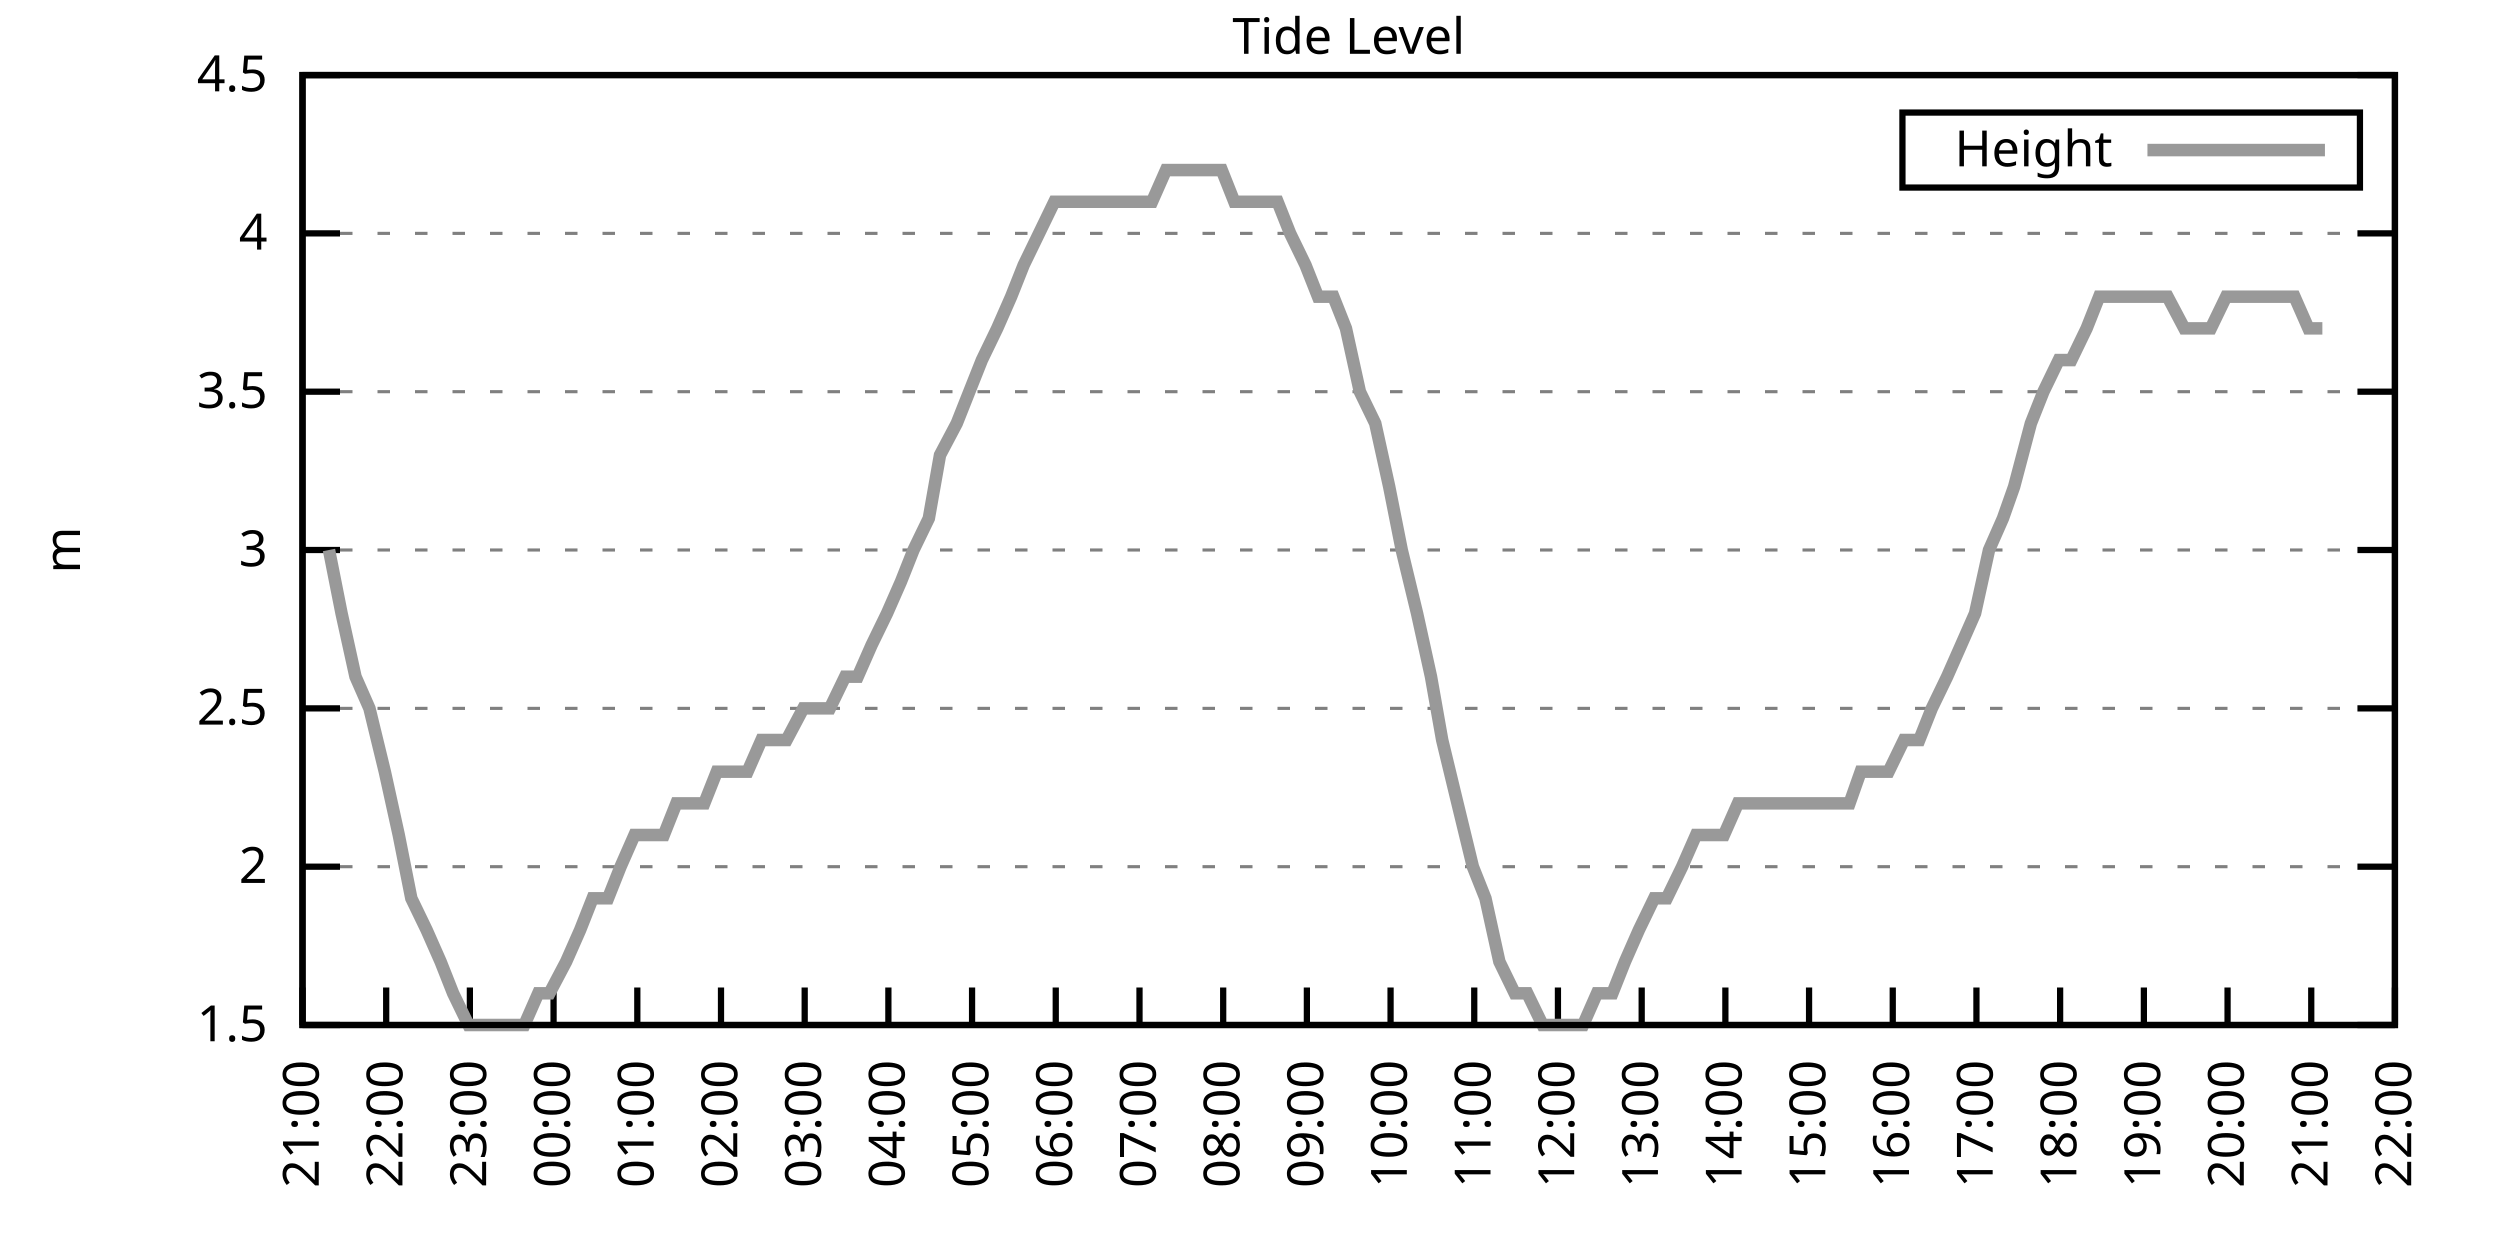
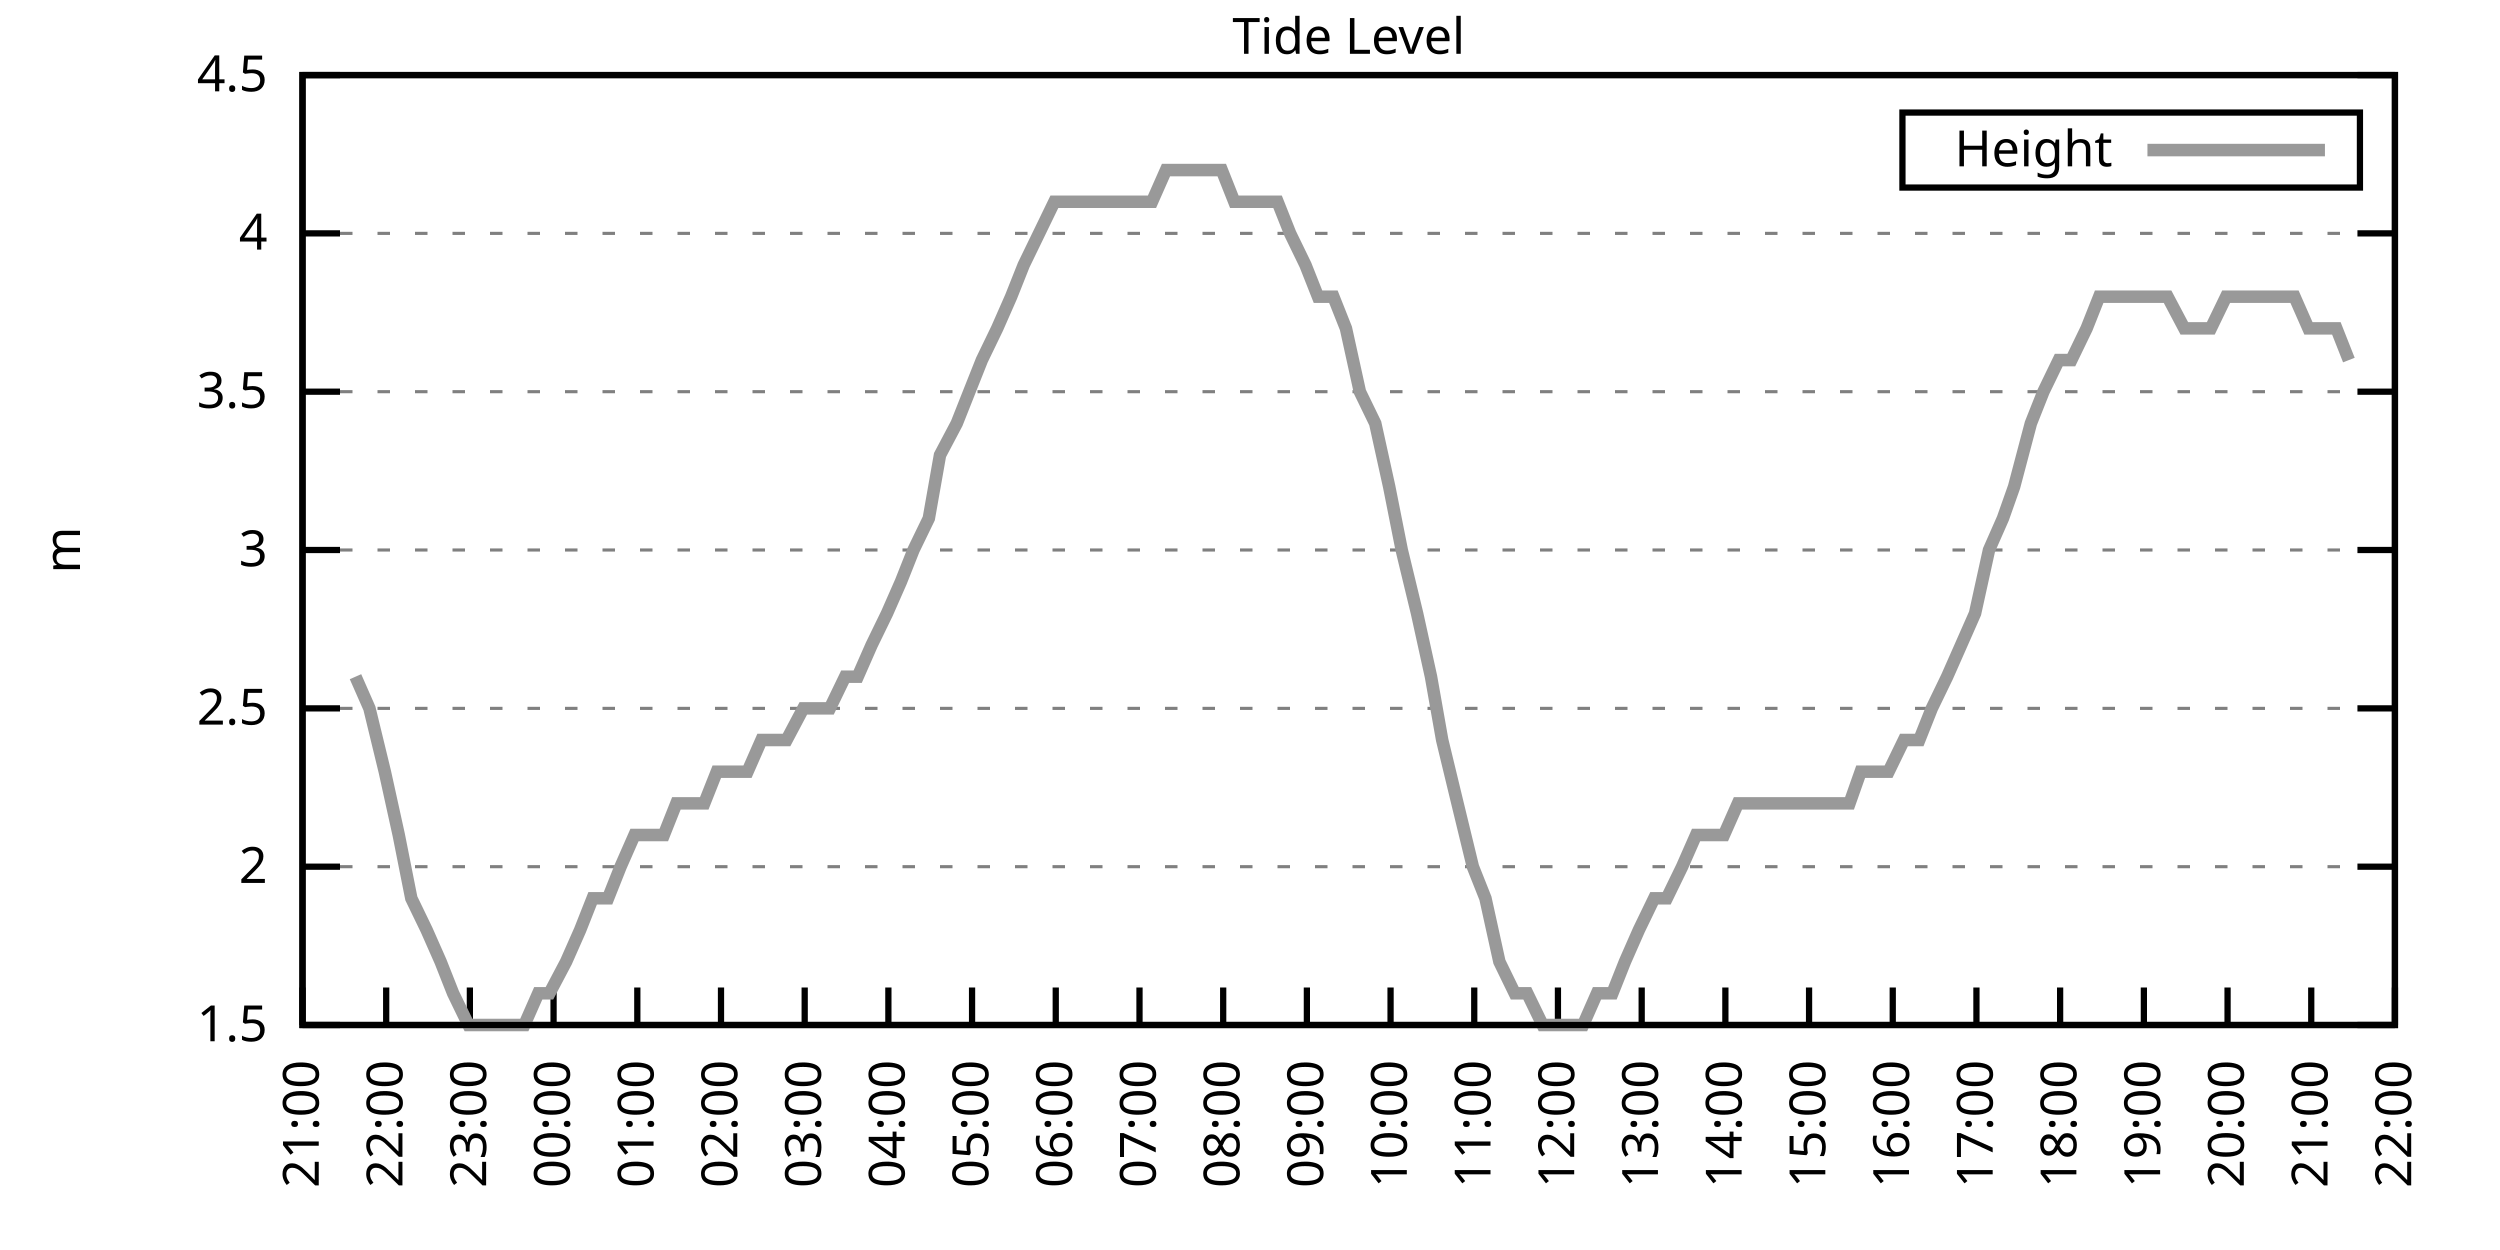
<svg xmlns="http://www.w3.org/2000/svg" xmlns:xlink="http://www.w3.org/1999/xlink" width="400" height="200" viewBox="0 0 400 200">
  <g id="gnuplot_canvas">
    <rect x="0" y="0" width="400" height="200" fill="none" />
    <defs>
      <circle id="gpDot" r="0.5" stroke-width="0.5" stroke="currentColor" />
      <path id="gpPt0" stroke-width="0.333" stroke="currentColor" d="M-1,0 h2 M0,-1 v2" />
      <path id="gpPt1" stroke-width="0.333" stroke="currentColor" d="M-1,-1 L1,1 M1,-1 L-1,1" />
      <path id="gpPt2" stroke-width="0.333" stroke="currentColor" d="M-1,0 L1,0 M0,-1 L0,1 M-1,-1 L1,1 M-1,1 L1,-1" />
      <rect id="gpPt3" stroke-width="0.333" stroke="currentColor" x="-1" y="-1" width="2" height="2" />
      <rect id="gpPt4" stroke-width="0.333" stroke="currentColor" fill="currentColor" x="-1" y="-1" width="2" height="2" />
      <circle id="gpPt5" stroke-width="0.333" stroke="currentColor" cx="0" cy="0" r="1" />
      <use xlink:href="#gpPt5" id="gpPt6" fill="currentColor" stroke="none" />
      <path id="gpPt7" stroke-width="0.333" stroke="currentColor" d="M0,-1.33 L-1.33,0.67 L1.33,0.67 z" />
      <use xlink:href="#gpPt7" id="gpPt8" fill="currentColor" stroke="none" />
      <use xlink:href="#gpPt7" id="gpPt9" stroke="currentColor" transform="rotate(180)" />
      <use xlink:href="#gpPt9" id="gpPt10" fill="currentColor" stroke="none" />
      <use xlink:href="#gpPt3" id="gpPt11" stroke="currentColor" transform="rotate(45)" />
      <use xlink:href="#gpPt11" id="gpPt12" fill="currentColor" stroke="none" />
      <path id="gpPt13" stroke-width="0.333" stroke="currentColor" d="M0,1.330 L1.265,0.411 L0.782,-1.067 L-0.782,-1.076 L-1.265,0.411 z" />
      <use xlink:href="#gpPt13" id="gpPt14" fill="currentColor" stroke="none" />
      <filter id="textbox" filterUnits="objectBoundingBox" x="0" y="0" height="1" width="1">
        <feFlood flood-color="white" flood-opacity="1" result="bgnd" />
        <feComposite in="SourceGraphic" in2="bgnd" operator="atop" />
      </filter>
      <filter id="greybox" filterUnits="objectBoundingBox" x="0" y="0" height="1" width="1">
        <feFlood flood-color="lightgrey" flood-opacity="1" result="grey" />
        <feComposite in="SourceGraphic" in2="grey" operator="atop" />
      </filter>
    </defs>
    <g fill="none" color="white" stroke="currentColor" stroke-width="1.00" stroke-linecap="butt" stroke-linejoin="miter">
</g>
    <g fill="none" color="black" stroke="currentColor" stroke-width="1.00" stroke-linecap="butt" stroke-linejoin="miter">
      <g stroke="none" shape-rendering="crispEdges">
        <polygon fill="rgb(255, 255, 255)" points="48.40,164.00 383.18,164.00 383.18,12.02 48.40,12.02 " />
      </g>
    </g>
    <g fill="none" color="black" stroke="currentColor" stroke-width="1.00" stroke-linecap="butt" stroke-linejoin="miter">
</g>
    <g fill="none" color="black" stroke="black" stroke-width="0.50" stroke-linecap="butt" stroke-linejoin="miter">
</g>
    <g fill="none" color="gray" stroke="currentColor" stroke-width="0.50" stroke-linecap="butt" stroke-linejoin="miter">
      <path stroke="gray" stroke-dasharray="2,4" class="gridline" d="M48.40,164.00 L383.19,164.00  " />
    </g>
    <g fill="none" color="gray" stroke="gray" stroke-width="1.00" stroke-linecap="butt" stroke-linejoin="miter">
</g>
    <g fill="none" color="black" stroke="currentColor" stroke-width="1.00" stroke-linecap="butt" stroke-linejoin="miter">
      <path stroke="black" d="M48.40,164.00 L54.40,164.00 M383.19,164.00 L377.19,164.00  " />
      <g transform="translate(42.80,166.60)" stroke="none" fill="black" font-family="Sans" font-size="8.00" text-anchor="end">
        <text>
          <tspan font-family="Sans"> 1.5</tspan>
        </text>
      </g>
    </g>
    <g fill="none" color="black" stroke="currentColor" stroke-width="1.00" stroke-linecap="butt" stroke-linejoin="miter">
</g>
    <g fill="none" color="black" stroke="black" stroke-width="0.50" stroke-linecap="butt" stroke-linejoin="miter">
</g>
    <g fill="none" color="gray" stroke="currentColor" stroke-width="0.50" stroke-linecap="butt" stroke-linejoin="miter">
      <path stroke="gray" stroke-dasharray="2,4" class="gridline" d="M48.40,138.67 L383.19,138.67  " />
    </g>
    <g fill="none" color="gray" stroke="gray" stroke-width="1.00" stroke-linecap="butt" stroke-linejoin="miter">
</g>
    <g fill="none" color="black" stroke="currentColor" stroke-width="1.00" stroke-linecap="butt" stroke-linejoin="miter">
      <path stroke="black" d="M48.40,138.67 L54.40,138.67 M383.19,138.67 L377.19,138.67  " />
      <g transform="translate(42.80,141.27)" stroke="none" fill="black" font-family="Sans" font-size="8.00" text-anchor="end">
        <text>
          <tspan font-family="Sans"> 2</tspan>
        </text>
      </g>
    </g>
    <g fill="none" color="black" stroke="currentColor" stroke-width="1.00" stroke-linecap="butt" stroke-linejoin="miter">
</g>
    <g fill="none" color="black" stroke="black" stroke-width="0.50" stroke-linecap="butt" stroke-linejoin="miter">
</g>
    <g fill="none" color="gray" stroke="currentColor" stroke-width="0.50" stroke-linecap="butt" stroke-linejoin="miter">
      <path stroke="gray" stroke-dasharray="2,4" class="gridline" d="M48.40,113.34 L383.19,113.34  " />
    </g>
    <g fill="none" color="gray" stroke="gray" stroke-width="1.00" stroke-linecap="butt" stroke-linejoin="miter">
</g>
    <g fill="none" color="black" stroke="currentColor" stroke-width="1.00" stroke-linecap="butt" stroke-linejoin="miter">
      <path stroke="black" d="M48.40,113.34 L54.40,113.34 M383.19,113.34 L377.19,113.34  " />
      <g transform="translate(42.80,115.94)" stroke="none" fill="black" font-family="Sans" font-size="8.00" text-anchor="end">
        <text>
          <tspan font-family="Sans"> 2.5</tspan>
        </text>
      </g>
    </g>
    <g fill="none" color="black" stroke="currentColor" stroke-width="1.00" stroke-linecap="butt" stroke-linejoin="miter">
</g>
    <g fill="none" color="black" stroke="black" stroke-width="0.50" stroke-linecap="butt" stroke-linejoin="miter">
</g>
    <g fill="none" color="gray" stroke="currentColor" stroke-width="0.50" stroke-linecap="butt" stroke-linejoin="miter">
      <path stroke="gray" stroke-dasharray="2,4" class="gridline" d="M48.40,88.00 L383.19,88.00  " />
    </g>
    <g fill="none" color="gray" stroke="gray" stroke-width="1.00" stroke-linecap="butt" stroke-linejoin="miter">
</g>
    <g fill="none" color="black" stroke="currentColor" stroke-width="1.00" stroke-linecap="butt" stroke-linejoin="miter">
      <path stroke="black" d="M48.40,88.00 L54.40,88.00 M383.19,88.00 L377.19,88.00  " />
      <g transform="translate(42.80,90.60)" stroke="none" fill="black" font-family="Sans" font-size="8.00" text-anchor="end">
        <text>
          <tspan font-family="Sans"> 3</tspan>
        </text>
      </g>
    </g>
    <g fill="none" color="black" stroke="currentColor" stroke-width="1.00" stroke-linecap="butt" stroke-linejoin="miter">
</g>
    <g fill="none" color="black" stroke="black" stroke-width="0.50" stroke-linecap="butt" stroke-linejoin="miter">
</g>
    <g fill="none" color="gray" stroke="currentColor" stroke-width="0.50" stroke-linecap="butt" stroke-linejoin="miter">
      <path stroke="gray" stroke-dasharray="2,4" class="gridline" d="M48.40,62.67 L383.19,62.67  " />
    </g>
    <g fill="none" color="gray" stroke="gray" stroke-width="1.00" stroke-linecap="butt" stroke-linejoin="miter">
</g>
    <g fill="none" color="black" stroke="currentColor" stroke-width="1.00" stroke-linecap="butt" stroke-linejoin="miter">
      <path stroke="black" d="M48.40,62.67 L54.40,62.67 M383.19,62.67 L377.19,62.67  " />
      <g transform="translate(42.80,65.27)" stroke="none" fill="black" font-family="Sans" font-size="8.00" text-anchor="end">
        <text>
          <tspan font-family="Sans"> 3.5</tspan>
        </text>
      </g>
    </g>
    <g fill="none" color="black" stroke="currentColor" stroke-width="1.00" stroke-linecap="butt" stroke-linejoin="miter">
</g>
    <g fill="none" color="black" stroke="black" stroke-width="0.50" stroke-linecap="butt" stroke-linejoin="miter">
</g>
    <g fill="none" color="gray" stroke="currentColor" stroke-width="0.50" stroke-linecap="butt" stroke-linejoin="miter">
      <path stroke="gray" stroke-dasharray="2,4" class="gridline" d="M48.40,37.34 L383.19,37.34  " />
    </g>
    <g fill="none" color="gray" stroke="gray" stroke-width="1.00" stroke-linecap="butt" stroke-linejoin="miter">
</g>
    <g fill="none" color="black" stroke="currentColor" stroke-width="1.00" stroke-linecap="butt" stroke-linejoin="miter">
      <path stroke="black" d="M48.40,37.34 L54.40,37.34 M383.19,37.34 L377.19,37.34  " />
      <g transform="translate(42.80,39.94)" stroke="none" fill="black" font-family="Sans" font-size="8.00" text-anchor="end">
        <text>
          <tspan font-family="Sans"> 4</tspan>
        </text>
      </g>
    </g>
    <g fill="none" color="black" stroke="currentColor" stroke-width="1.00" stroke-linecap="butt" stroke-linejoin="miter">
</g>
    <g fill="none" color="black" stroke="black" stroke-width="0.50" stroke-linecap="butt" stroke-linejoin="miter">
</g>
    <g fill="none" color="gray" stroke="currentColor" stroke-width="0.50" stroke-linecap="butt" stroke-linejoin="miter">
      <path stroke="gray" stroke-dasharray="2,4" class="gridline" d="M48.40,12.01 L383.19,12.01  " />
    </g>
    <g fill="none" color="gray" stroke="gray" stroke-width="1.00" stroke-linecap="butt" stroke-linejoin="miter">
</g>
    <g fill="none" color="black" stroke="currentColor" stroke-width="1.00" stroke-linecap="butt" stroke-linejoin="miter">
      <path stroke="black" d="M48.40,12.01 L54.40,12.01 M383.19,12.01 L377.19,12.01  " />
      <g transform="translate(42.80,14.61)" stroke="none" fill="black" font-family="Sans" font-size="8.00" text-anchor="end">
        <text>
          <tspan font-family="Sans"> 4.5</tspan>
        </text>
      </g>
    </g>
    <g fill="none" color="black" stroke="currentColor" stroke-width="1.00" stroke-linecap="butt" stroke-linejoin="miter">
      <path stroke="black" d="M48.40,164.00 L48.40,158.00  " />
      <g transform="translate(51.00,169.60) rotate(270.00)" stroke="none" fill="black" font-family="Sans" font-size="8.00" text-anchor="end">
        <text>
          <tspan font-family="Sans">21:00</tspan>
        </text>
      </g>
    </g>
    <g fill="none" color="black" stroke="currentColor" stroke-width="1.00" stroke-linecap="butt" stroke-linejoin="miter">
      <path stroke="black" d="M61.79,164.00 L61.79,158.00  " />
      <g transform="translate(64.39,169.60) rotate(270.00)" stroke="none" fill="black" font-family="Sans" font-size="8.00" text-anchor="end">
        <text>
          <tspan font-family="Sans">22:00</tspan>
        </text>
      </g>
    </g>
    <g fill="none" color="black" stroke="currentColor" stroke-width="1.00" stroke-linecap="butt" stroke-linejoin="miter">
      <path stroke="black" d="M75.18,164.00 L75.18,158.00  " />
      <g transform="translate(77.78,169.60) rotate(270.00)" stroke="none" fill="black" font-family="Sans" font-size="8.00" text-anchor="end">
        <text>
          <tspan font-family="Sans">23:00</tspan>
        </text>
      </g>
    </g>
    <g fill="none" color="black" stroke="currentColor" stroke-width="1.00" stroke-linecap="butt" stroke-linejoin="miter">
      <path stroke="black" d="M88.57,164.00 L88.57,158.00  " />
      <g transform="translate(91.17,169.60) rotate(270.00)" stroke="none" fill="black" font-family="Sans" font-size="8.00" text-anchor="end">
        <text>
          <tspan font-family="Sans">00:00</tspan>
        </text>
      </g>
    </g>
    <g fill="none" color="black" stroke="currentColor" stroke-width="1.00" stroke-linecap="butt" stroke-linejoin="miter">
      <path stroke="black" d="M101.97,164.00 L101.97,158.00  " />
      <g transform="translate(104.57,169.60) rotate(270.00)" stroke="none" fill="black" font-family="Sans" font-size="8.00" text-anchor="end">
        <text>
          <tspan font-family="Sans">01:00</tspan>
        </text>
      </g>
    </g>
    <g fill="none" color="black" stroke="currentColor" stroke-width="1.00" stroke-linecap="butt" stroke-linejoin="miter">
      <path stroke="black" d="M115.36,164.00 L115.36,158.00  " />
      <g transform="translate(117.96,169.60) rotate(270.00)" stroke="none" fill="black" font-family="Sans" font-size="8.00" text-anchor="end">
        <text>
          <tspan font-family="Sans">02:00</tspan>
        </text>
      </g>
    </g>
    <g fill="none" color="black" stroke="currentColor" stroke-width="1.00" stroke-linecap="butt" stroke-linejoin="miter">
      <path stroke="black" d="M128.75,164.00 L128.75,158.00  " />
      <g transform="translate(131.35,169.60) rotate(270.00)" stroke="none" fill="black" font-family="Sans" font-size="8.00" text-anchor="end">
        <text>
          <tspan font-family="Sans">03:00</tspan>
        </text>
      </g>
    </g>
    <g fill="none" color="black" stroke="currentColor" stroke-width="1.00" stroke-linecap="butt" stroke-linejoin="miter">
      <path stroke="black" d="M142.14,164.00 L142.14,158.00  " />
      <g transform="translate(144.74,169.60) rotate(270.00)" stroke="none" fill="black" font-family="Sans" font-size="8.00" text-anchor="end">
        <text>
          <tspan font-family="Sans">04:00</tspan>
        </text>
      </g>
    </g>
    <g fill="none" color="black" stroke="currentColor" stroke-width="1.00" stroke-linecap="butt" stroke-linejoin="miter">
      <path stroke="black" d="M155.53,164.00 L155.53,158.00  " />
      <g transform="translate(158.13,169.60) rotate(270.00)" stroke="none" fill="black" font-family="Sans" font-size="8.00" text-anchor="end">
        <text>
          <tspan font-family="Sans">05:00</tspan>
        </text>
      </g>
    </g>
    <g fill="none" color="black" stroke="currentColor" stroke-width="1.00" stroke-linecap="butt" stroke-linejoin="miter">
      <path stroke="black" d="M168.92,164.00 L168.92,158.00  " />
      <g transform="translate(171.52,169.60) rotate(270.00)" stroke="none" fill="black" font-family="Sans" font-size="8.00" text-anchor="end">
        <text>
          <tspan font-family="Sans">06:00</tspan>
        </text>
      </g>
    </g>
    <g fill="none" color="black" stroke="currentColor" stroke-width="1.00" stroke-linecap="butt" stroke-linejoin="miter">
      <path stroke="black" d="M182.32,164.00 L182.32,158.00  " />
      <g transform="translate(184.92,169.60) rotate(270.00)" stroke="none" fill="black" font-family="Sans" font-size="8.00" text-anchor="end">
        <text>
          <tspan font-family="Sans">07:00</tspan>
        </text>
      </g>
    </g>
    <g fill="none" color="black" stroke="currentColor" stroke-width="1.00" stroke-linecap="butt" stroke-linejoin="miter">
      <path stroke="black" d="M195.71,164.00 L195.71,158.00  " />
      <g transform="translate(198.31,169.60) rotate(270.00)" stroke="none" fill="black" font-family="Sans" font-size="8.00" text-anchor="end">
        <text>
          <tspan font-family="Sans">08:00</tspan>
        </text>
      </g>
    </g>
    <g fill="none" color="black" stroke="currentColor" stroke-width="1.00" stroke-linecap="butt" stroke-linejoin="miter">
      <path stroke="black" d="M209.10,164.00 L209.10,158.00  " />
      <g transform="translate(211.70,169.60) rotate(270.00)" stroke="none" fill="black" font-family="Sans" font-size="8.00" text-anchor="end">
        <text>
          <tspan font-family="Sans">09:00</tspan>
        </text>
      </g>
    </g>
    <g fill="none" color="black" stroke="currentColor" stroke-width="1.00" stroke-linecap="butt" stroke-linejoin="miter">
      <path stroke="black" d="M222.49,164.00 L222.49,158.00  " />
      <g transform="translate(225.09,169.60) rotate(270.00)" stroke="none" fill="black" font-family="Sans" font-size="8.00" text-anchor="end">
        <text>
          <tspan font-family="Sans">10:00</tspan>
        </text>
      </g>
    </g>
    <g fill="none" color="black" stroke="currentColor" stroke-width="1.00" stroke-linecap="butt" stroke-linejoin="miter">
      <path stroke="black" d="M235.88,164.00 L235.88,158.00  " />
      <g transform="translate(238.48,169.60) rotate(270.00)" stroke="none" fill="black" font-family="Sans" font-size="8.00" text-anchor="end">
        <text>
          <tspan font-family="Sans">11:00</tspan>
        </text>
      </g>
    </g>
    <g fill="none" color="black" stroke="currentColor" stroke-width="1.00" stroke-linecap="butt" stroke-linejoin="miter">
      <path stroke="black" d="M249.27,164.00 L249.27,158.00  " />
      <g transform="translate(251.87,169.60) rotate(270.00)" stroke="none" fill="black" font-family="Sans" font-size="8.00" text-anchor="end">
        <text>
          <tspan font-family="Sans">12:00</tspan>
        </text>
      </g>
    </g>
    <g fill="none" color="black" stroke="currentColor" stroke-width="1.00" stroke-linecap="butt" stroke-linejoin="miter">
      <path stroke="black" d="M262.67,164.00 L262.67,158.00  " />
      <g transform="translate(265.27,169.60) rotate(270.00)" stroke="none" fill="black" font-family="Sans" font-size="8.00" text-anchor="end">
        <text>
          <tspan font-family="Sans">13:00</tspan>
        </text>
      </g>
    </g>
    <g fill="none" color="black" stroke="currentColor" stroke-width="1.00" stroke-linecap="butt" stroke-linejoin="miter">
      <path stroke="black" d="M276.06,164.00 L276.06,158.00  " />
      <g transform="translate(278.66,169.60) rotate(270.00)" stroke="none" fill="black" font-family="Sans" font-size="8.00" text-anchor="end">
        <text>
          <tspan font-family="Sans">14:00</tspan>
        </text>
      </g>
    </g>
    <g fill="none" color="black" stroke="currentColor" stroke-width="1.00" stroke-linecap="butt" stroke-linejoin="miter">
      <path stroke="black" d="M289.45,164.00 L289.45,158.00  " />
      <g transform="translate(292.05,169.60) rotate(270.00)" stroke="none" fill="black" font-family="Sans" font-size="8.00" text-anchor="end">
        <text>
          <tspan font-family="Sans">15:00</tspan>
        </text>
      </g>
    </g>
    <g fill="none" color="black" stroke="currentColor" stroke-width="1.00" stroke-linecap="butt" stroke-linejoin="miter">
      <path stroke="black" d="M302.84,164.00 L302.84,158.00  " />
      <g transform="translate(305.44,169.60) rotate(270.00)" stroke="none" fill="black" font-family="Sans" font-size="8.00" text-anchor="end">
        <text>
          <tspan font-family="Sans">16:00</tspan>
        </text>
      </g>
    </g>
    <g fill="none" color="black" stroke="currentColor" stroke-width="1.00" stroke-linecap="butt" stroke-linejoin="miter">
      <path stroke="black" d="M316.23,164.00 L316.23,158.00  " />
      <g transform="translate(318.83,169.60) rotate(270.00)" stroke="none" fill="black" font-family="Sans" font-size="8.00" text-anchor="end">
        <text>
          <tspan font-family="Sans">17:00</tspan>
        </text>
      </g>
    </g>
    <g fill="none" color="black" stroke="currentColor" stroke-width="1.00" stroke-linecap="butt" stroke-linejoin="miter">
      <path stroke="black" d="M329.62,164.00 L329.62,158.00  " />
      <g transform="translate(332.22,169.60) rotate(270.00)" stroke="none" fill="black" font-family="Sans" font-size="8.00" text-anchor="end">
        <text>
          <tspan font-family="Sans">18:00</tspan>
        </text>
      </g>
    </g>
    <g fill="none" color="black" stroke="currentColor" stroke-width="1.00" stroke-linecap="butt" stroke-linejoin="miter">
      <path stroke="black" d="M343.02,164.00 L343.02,158.00  " />
      <g transform="translate(345.62,169.60) rotate(270.00)" stroke="none" fill="black" font-family="Sans" font-size="8.00" text-anchor="end">
        <text>
          <tspan font-family="Sans">19:00</tspan>
        </text>
      </g>
    </g>
    <g fill="none" color="black" stroke="currentColor" stroke-width="1.00" stroke-linecap="butt" stroke-linejoin="miter">
      <path stroke="black" d="M356.41,164.00 L356.41,158.00  " />
      <g transform="translate(359.01,169.60) rotate(270.00)" stroke="none" fill="black" font-family="Sans" font-size="8.00" text-anchor="end">
        <text>
          <tspan font-family="Sans">20:00</tspan>
        </text>
      </g>
    </g>
    <g fill="none" color="black" stroke="currentColor" stroke-width="1.00" stroke-linecap="butt" stroke-linejoin="miter">
      <path stroke="black" d="M369.80,164.00 L369.80,158.00  " />
      <g transform="translate(372.40,169.60) rotate(270.00)" stroke="none" fill="black" font-family="Sans" font-size="8.00" text-anchor="end">
        <text>
          <tspan font-family="Sans">21:00</tspan>
        </text>
      </g>
    </g>
    <g fill="none" color="black" stroke="currentColor" stroke-width="1.00" stroke-linecap="butt" stroke-linejoin="miter">
      <path stroke="black" d="M383.19,164.00 L383.19,158.00  " />
      <g transform="translate(385.79,169.60) rotate(270.00)" stroke="none" fill="black" font-family="Sans" font-size="8.00" text-anchor="end">
        <text>
          <tspan font-family="Sans">22:00</tspan>
        </text>
      </g>
    </g>
    <g fill="none" color="black" stroke="currentColor" stroke-width="1.00" stroke-linecap="butt" stroke-linejoin="miter">
</g>
    <g fill="none" color="black" stroke="currentColor" stroke-width="1.00" stroke-linecap="butt" stroke-linejoin="miter">
      <path stroke="black" d="M48.40,12.01 L48.40,164.00 L383.19,164.00 L383.19,12.01 L48.40,12.01 Z  " />
    </g>
    <g fill="none" color="black" stroke="currentColor" stroke-width="1.00" stroke-linecap="butt" stroke-linejoin="miter">
</g>
    <g fill="none" color="black" stroke="currentColor" stroke-width="1.00" stroke-linecap="butt" stroke-linejoin="miter">
      <path stroke="black" d="M304.39,30.01 L304.39,18.01 L377.59,18.01 L377.59,30.01 L304.39,30.01 Z  " />
    </g>
    <g id="Tide_level_plot_1">
      <g fill="none" color="white" stroke="black" stroke-width="2.00" stroke-linecap="butt" stroke-linejoin="miter">
</g>
      <g fill="none" color="black" stroke="currentColor" stroke-width="2.00" stroke-linecap="butt" stroke-linejoin="miter">
        <g transform="translate(337.99,26.61)" stroke="none" fill="black" font-family="Sans" font-size="8.00" text-anchor="end">
          <text>
            <tspan font-family="Sans">Height</tspan>
          </text>
        </g>
      </g>
      <g fill="none" color="black" stroke="currentColor" stroke-width="2.00" stroke-linecap="butt" stroke-linejoin="miter">
-         <path stroke="rgb(153, 153, 153)" d="M343.59,24.01 L371.99,24.01 M52.64,88.00 L54.65,98.14 L56.88,108.27 L59.11,113.34 L61.57,123.47 L63.80,133.60   L65.81,143.73 L68.26,148.80 L70.50,153.87 L72.50,158.93 L74.96,164.00 L76.97,164.00 L79.42,164.00 L81.21,164.00   L83.89,164.00 L86.12,158.93 L87.91,158.93 L90.58,153.87 L92.82,148.80 L94.82,143.73 L97.28,143.73 L99.29,138.67   L101.52,133.60 L103.98,133.60 L106.21,133.60 L108.22,128.54 L110.45,128.54 L112.68,128.54 L114.69,123.47 L117.14,123.47   L119.60,123.47 L121.83,118.40 L124.06,118.40 L125.85,118.40 L128.53,113.34 L130.76,113.34 L132.77,113.34 L135.22,108.27   L137.23,108.27 L139.46,103.20 L141.92,98.14 L144.15,93.07 L146.16,88.00 L148.61,82.94 L150.40,72.81 L153.08,67.74   L155.09,62.67 L157.10,57.61 L159.55,52.54 L161.78,47.47 L163.79,42.41 L166.25,37.34 L168.70,32.28 L170.93,32.28   L173.17,32.28 L175.40,32.28 L177.63,32.28 L179.64,32.28 L181.87,32.28 L184.32,32.28 L186.56,27.21 L188.79,27.21   L190.80,27.21 L193.03,27.21 L195.48,27.21 L197.49,32.28 L199.95,32.28 L201.96,32.28 L204.41,32.28 L206.42,37.34   L208.88,42.41 L210.88,47.47 L213.34,47.47 L215.35,52.54 L217.58,62.67 L220.04,67.74 L222.27,77.87 L224.28,88.00   L226.73,98.14 L228.96,108.27 L230.75,118.40 L233.20,128.54 L235.66,138.67 L237.67,143.73 L239.90,153.87 L242.36,158.93   L244.36,158.93 L246.82,164.00 L249.05,164.00 L251.28,164.00 L253.29,164.00 L255.52,158.93 L257.98,158.93 L259.99,153.87   L262.22,148.80 L264.67,143.73 L266.68,143.73 L269.14,138.67 L271.37,133.60 L273.16,133.60 L275.83,133.60 L278.07,128.54   L280.30,128.54 L282.31,128.54 L284.76,128.54 L286.77,128.54 L289.00,128.54 L291.46,128.54 L293.47,128.54 L295.92,128.54   L297.71,123.47 L300.39,123.47 L302.17,123.47 L304.63,118.40 L307.08,118.40 L309.09,113.34 L311.54,108.27 L313.78,103.20   L316.01,98.14 L318.24,88.00 L320.47,82.94 L322.26,77.87 L324.94,67.74 L326.95,62.67 L329.40,57.61 L331.41,57.61   L333.86,52.54 L335.87,47.47 L338.10,47.47 L340.34,47.47 L342.79,47.47 L345.02,47.47 L346.81,47.47 L349.49,52.54   L351.72,52.54 L353.73,52.54 L356.18,47.47 L357.97,47.47 L360.65,47.47 L362.66,47.47 L365.11,47.47 L367.12,47.47   L369.35,52.54 L371.58,52.54  " />
+         <path stroke="rgb(153, 153, 153)" d="M343.59,24.01 L371.99,24.01 M56.88,108.27 L59.11,113.34 L61.57,123.47 L63.80,133.60 L65.81,143.73 L68.26,148.80   L70.50,153.87 L72.50,158.93 L74.96,164.00 L76.97,164.00 L79.42,164.00 L81.21,164.00 L83.89,164.00 L86.12,158.93   L87.91,158.93 L90.58,153.87 L92.82,148.80 L94.82,143.73 L97.28,143.73 L99.29,138.67 L101.52,133.60 L103.98,133.60   L106.21,133.60 L108.22,128.54 L110.45,128.54 L112.68,128.54 L114.69,123.47 L117.14,123.47 L119.60,123.47 L121.83,118.40   L124.06,118.40 L125.85,118.40 L128.53,113.34 L130.76,113.34 L132.77,113.34 L135.22,108.27 L137.23,108.27 L139.46,103.20   L141.92,98.14 L144.15,93.07 L146.16,88.00 L148.61,82.94 L150.40,72.81 L153.08,67.74 L155.09,62.67 L157.10,57.61   L159.55,52.54 L161.78,47.47 L163.79,42.41 L166.25,37.34 L168.70,32.28 L170.93,32.28 L173.17,32.28 L175.40,32.28   L177.63,32.28 L179.64,32.28 L181.87,32.28 L184.32,32.28 L186.56,27.21 L188.79,27.21 L190.80,27.21 L193.03,27.21   L195.48,27.21 L197.49,32.28 L199.95,32.28 L201.96,32.28 L204.41,32.28 L206.42,37.34 L208.88,42.41 L210.88,47.47   L213.34,47.47 L215.35,52.54 L217.58,62.67 L220.04,67.74 L222.27,77.87 L224.28,88.00 L226.73,98.14 L228.96,108.27   L230.75,118.40 L233.20,128.54 L235.66,138.67 L237.67,143.73 L239.90,153.87 L242.36,158.93 L244.36,158.93 L246.82,164.00   L249.05,164.00 L251.28,164.00 L253.29,164.00 L255.52,158.93 L257.98,158.93 L259.99,153.87 L262.22,148.80 L264.67,143.73   L266.68,143.73 L269.14,138.67 L271.37,133.60 L273.16,133.60 L275.83,133.60 L278.07,128.54 L280.30,128.54 L282.31,128.54   L284.76,128.54 L286.77,128.54 L289.00,128.54 L291.46,128.54 L293.47,128.54 L295.92,128.54 L297.71,123.47 L300.39,123.47   L302.17,123.47 L304.63,118.40 L307.08,118.40 L309.09,113.34 L311.54,108.27 L313.78,103.20 L316.01,98.14 L318.24,88.00   L320.47,82.94 L322.26,77.87 L324.94,67.74 L326.95,62.67 L329.40,57.61 L331.41,57.61 L333.86,52.54 L335.87,47.47   L338.10,47.47 L340.34,47.47 L342.79,47.47 L345.02,47.47 L346.81,47.47 L349.49,52.54 L351.72,52.54 L353.73,52.54   L356.18,47.47 L357.97,47.47 L360.65,47.47 L362.66,47.47 L365.11,47.47 L367.12,47.47 L369.35,52.54 L371.58,52.54   L373.82,52.54 L375.82,57.61  " />
      </g>
    </g>
    <g fill="none" color="black" stroke="currentColor" stroke-width="2.00" stroke-linecap="butt" stroke-linejoin="miter">
</g>
    <g fill="none" color="black" stroke="black" stroke-width="1.00" stroke-linecap="butt" stroke-linejoin="miter">
</g>
    <g fill="none" color="black" stroke="currentColor" stroke-width="1.00" stroke-linecap="butt" stroke-linejoin="miter">
      <path stroke="black" d="M48.40,12.01 L48.40,164.00 L383.19,164.00 L383.19,12.01 L48.40,12.01 Z  " />
      <g transform="translate(12.80,88.01) rotate(270.00)" stroke="none" fill="black" font-family="Sans" font-size="8.00" text-anchor="middle">
        <text>
          <tspan font-family="Sans">m</tspan>
        </text>
      </g>
    </g>
    <g fill="none" color="black" stroke="currentColor" stroke-width="1.00" stroke-linecap="butt" stroke-linejoin="miter">
</g>
    <g fill="none" color="black" stroke="currentColor" stroke-width="1.00" stroke-linecap="butt" stroke-linejoin="miter">
      <g transform="translate(215.79,8.61)" stroke="none" fill="black" font-family="Sans" font-size="8.00" text-anchor="middle">
        <text>
          <tspan font-family="Sans">Tide Level</tspan>
        </text>
      </g>
    </g>
    <g fill="none" color="black" stroke="currentColor" stroke-width="1.00" stroke-linecap="butt" stroke-linejoin="miter">
</g>
  </g>
</svg>
